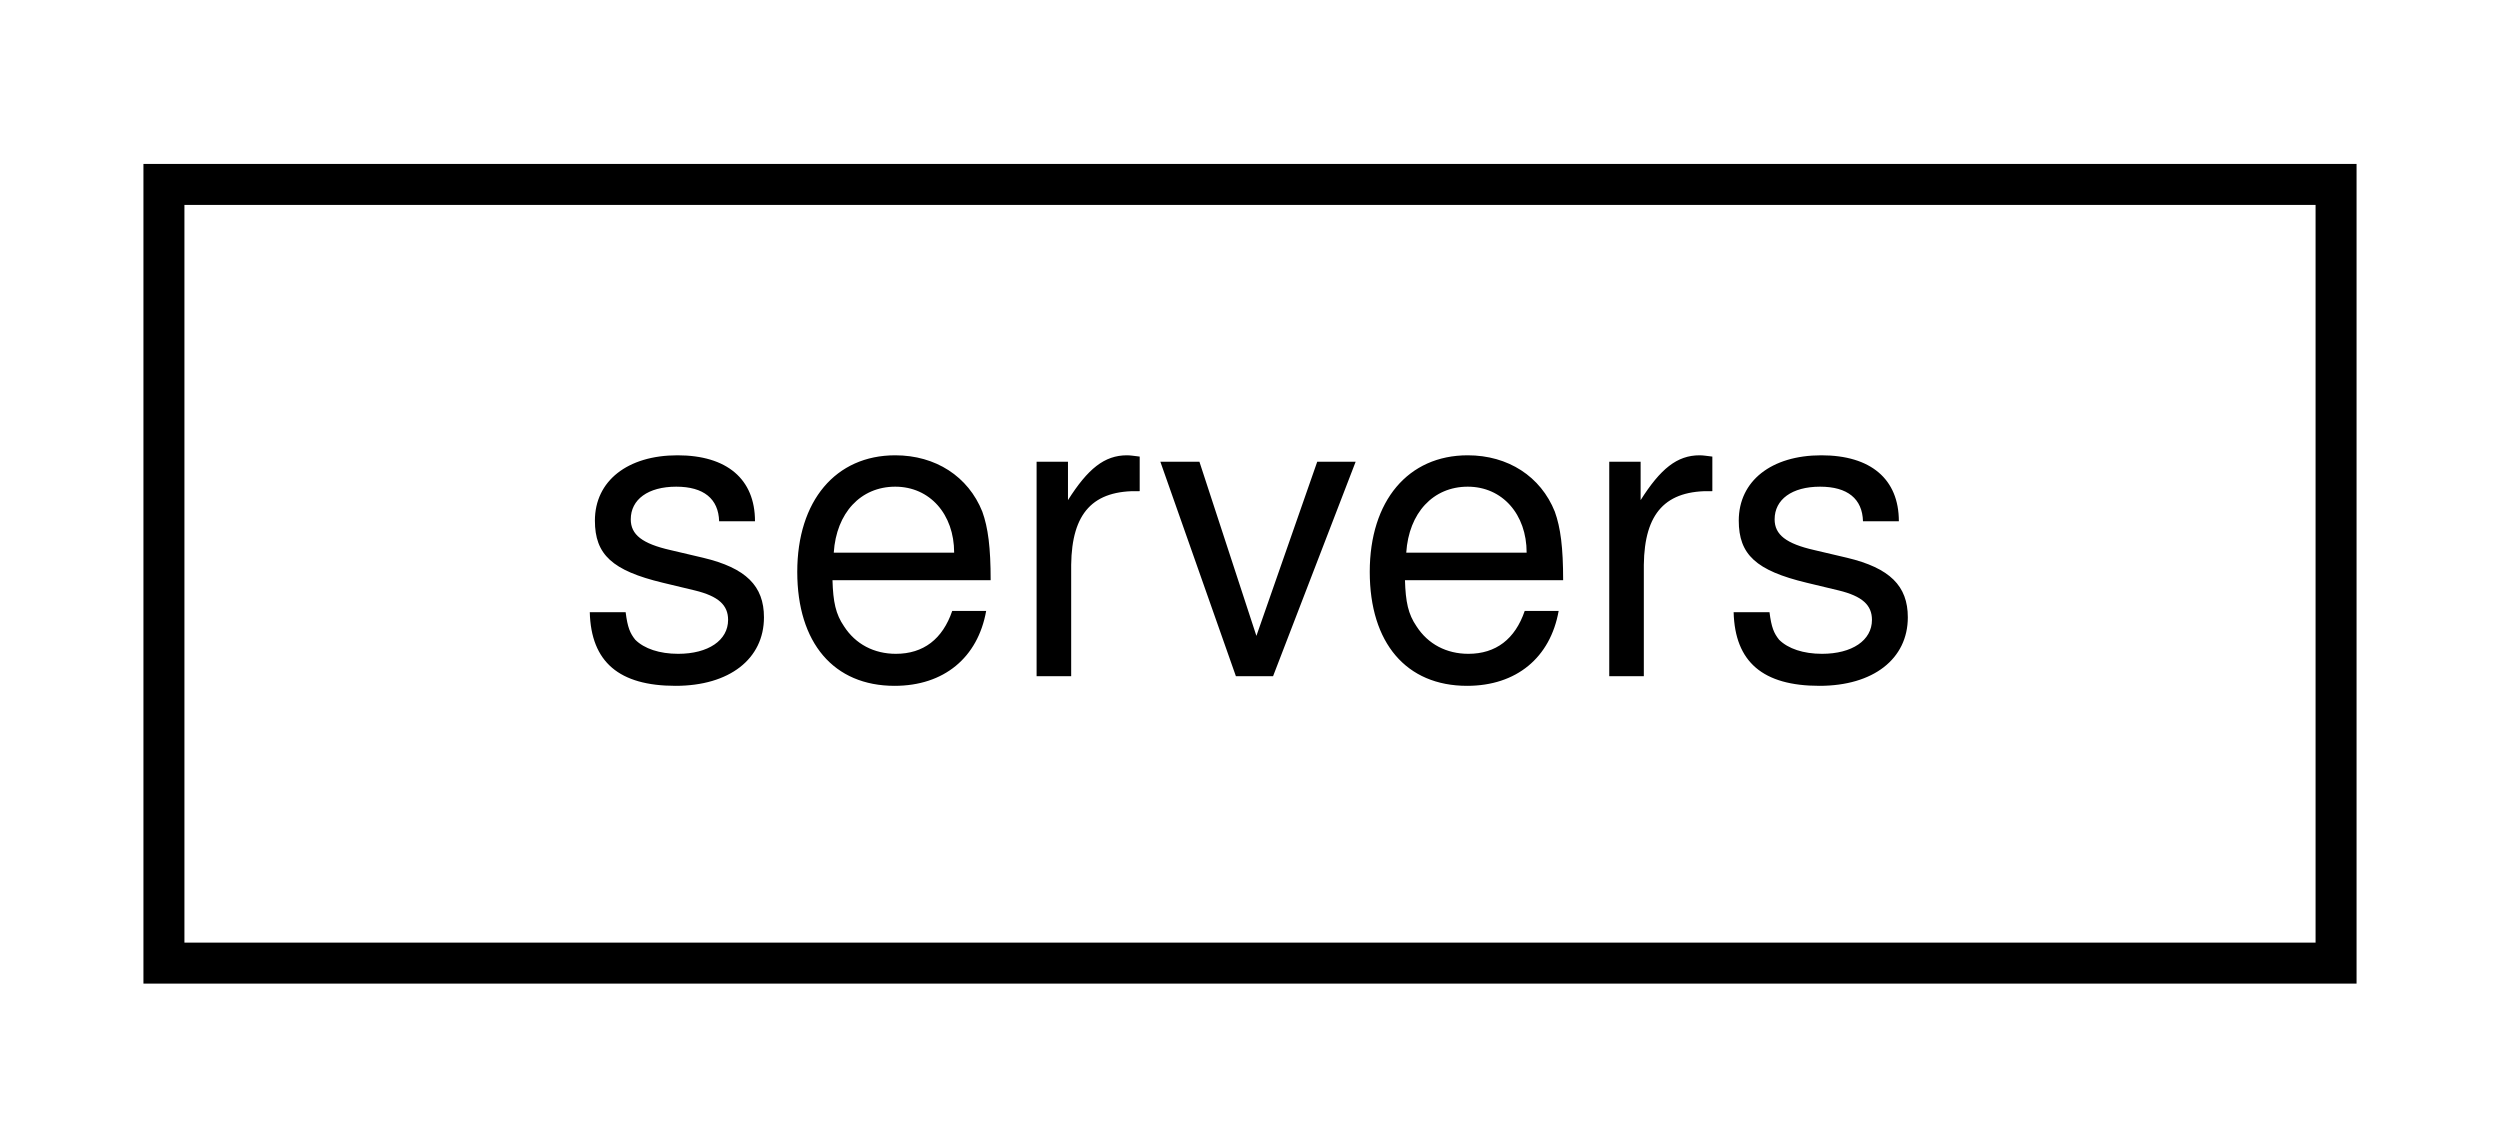
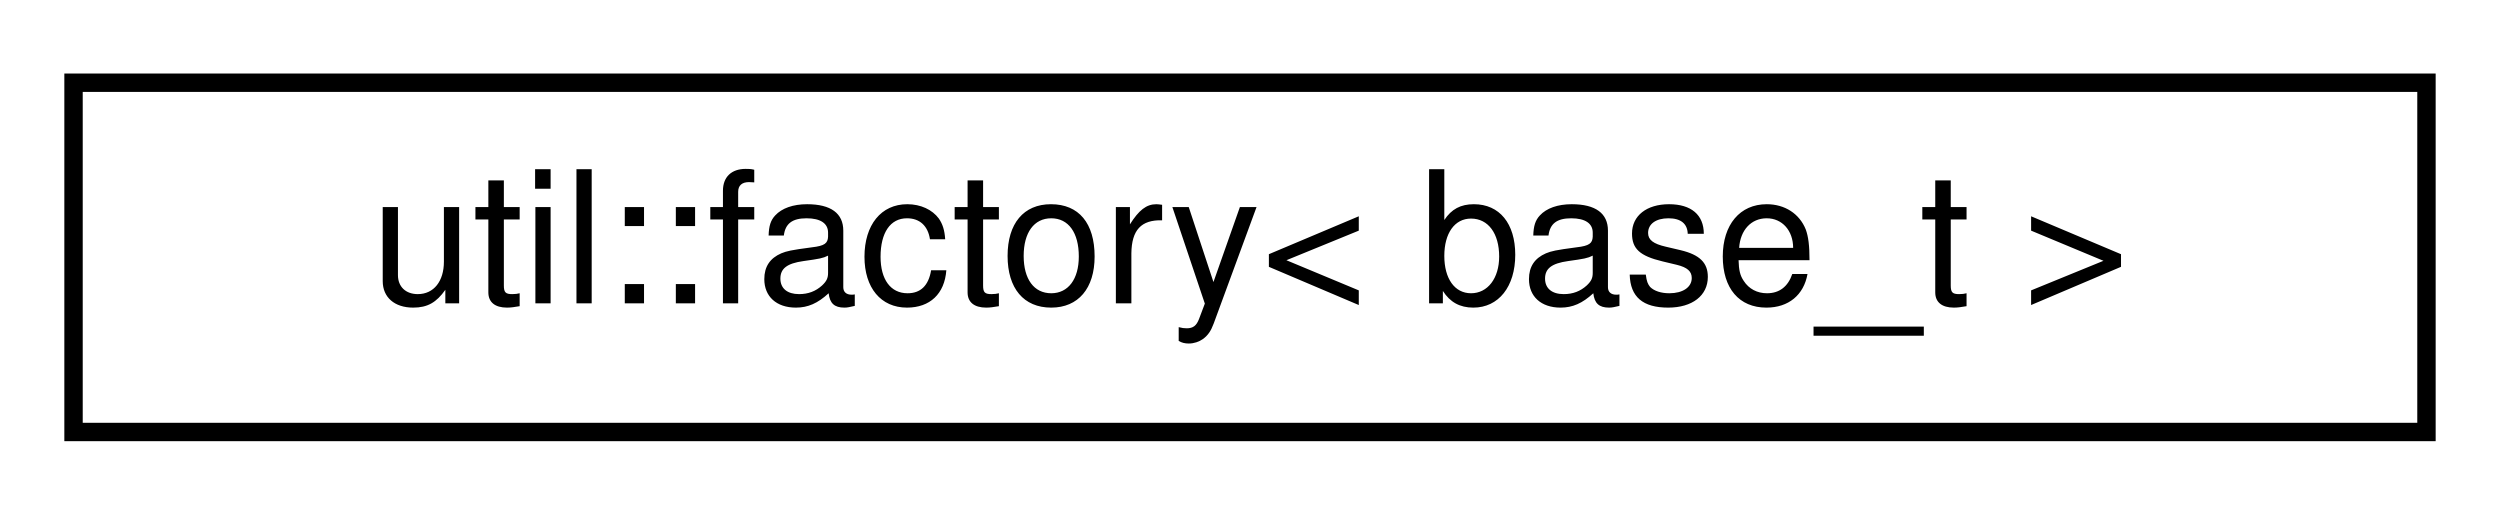
- <svg xmlns="http://www.w3.org/2000/svg" xmlns:xlink="http://www.w3.org/1999/xlink" width="61pt" height="28pt" viewBox="0.00 0.00 61.00 28.00">
+ <svg xmlns="http://www.w3.org/2000/svg" xmlns:xlink="http://www.w3.org/1999/xlink" width="136pt" height="28pt" viewBox="0.00 0.00 136.00 28.00">
  <g id="graph0" class="graph" transform="scale(1 1) rotate(0) translate(4 24)">
    <g id="node1" class="node">
      <g id="a_node1">
-         <a xlink:href="classservers.html" target="_top" xlink:title=" ">
-           <polygon fill="none" stroke="black" points="0,-0.5 0,-19.5 53,-19.5 53,-0.5 0,-0.5" />
-           <text text-anchor="middle" x="26.5" y="-7.5" font-family="Helvetica,sans-Serif" font-size="10.00">servers</text>
+         <a xlink:href="classutil_1_1factory.html" target="_top" xlink:title=" ">
+           <polygon fill="none" stroke="black" points="0,-0.5 0,-19.5 128,-19.5 128,-0.5 0,-0.5" />
+           <text text-anchor="middle" x="64" y="-7.5" font-family="Helvetica,sans-Serif" font-size="10.00">util::factory&lt; base_t &gt;</text>
        </a>
      </g>
    </g>
  </g>
</svg>
